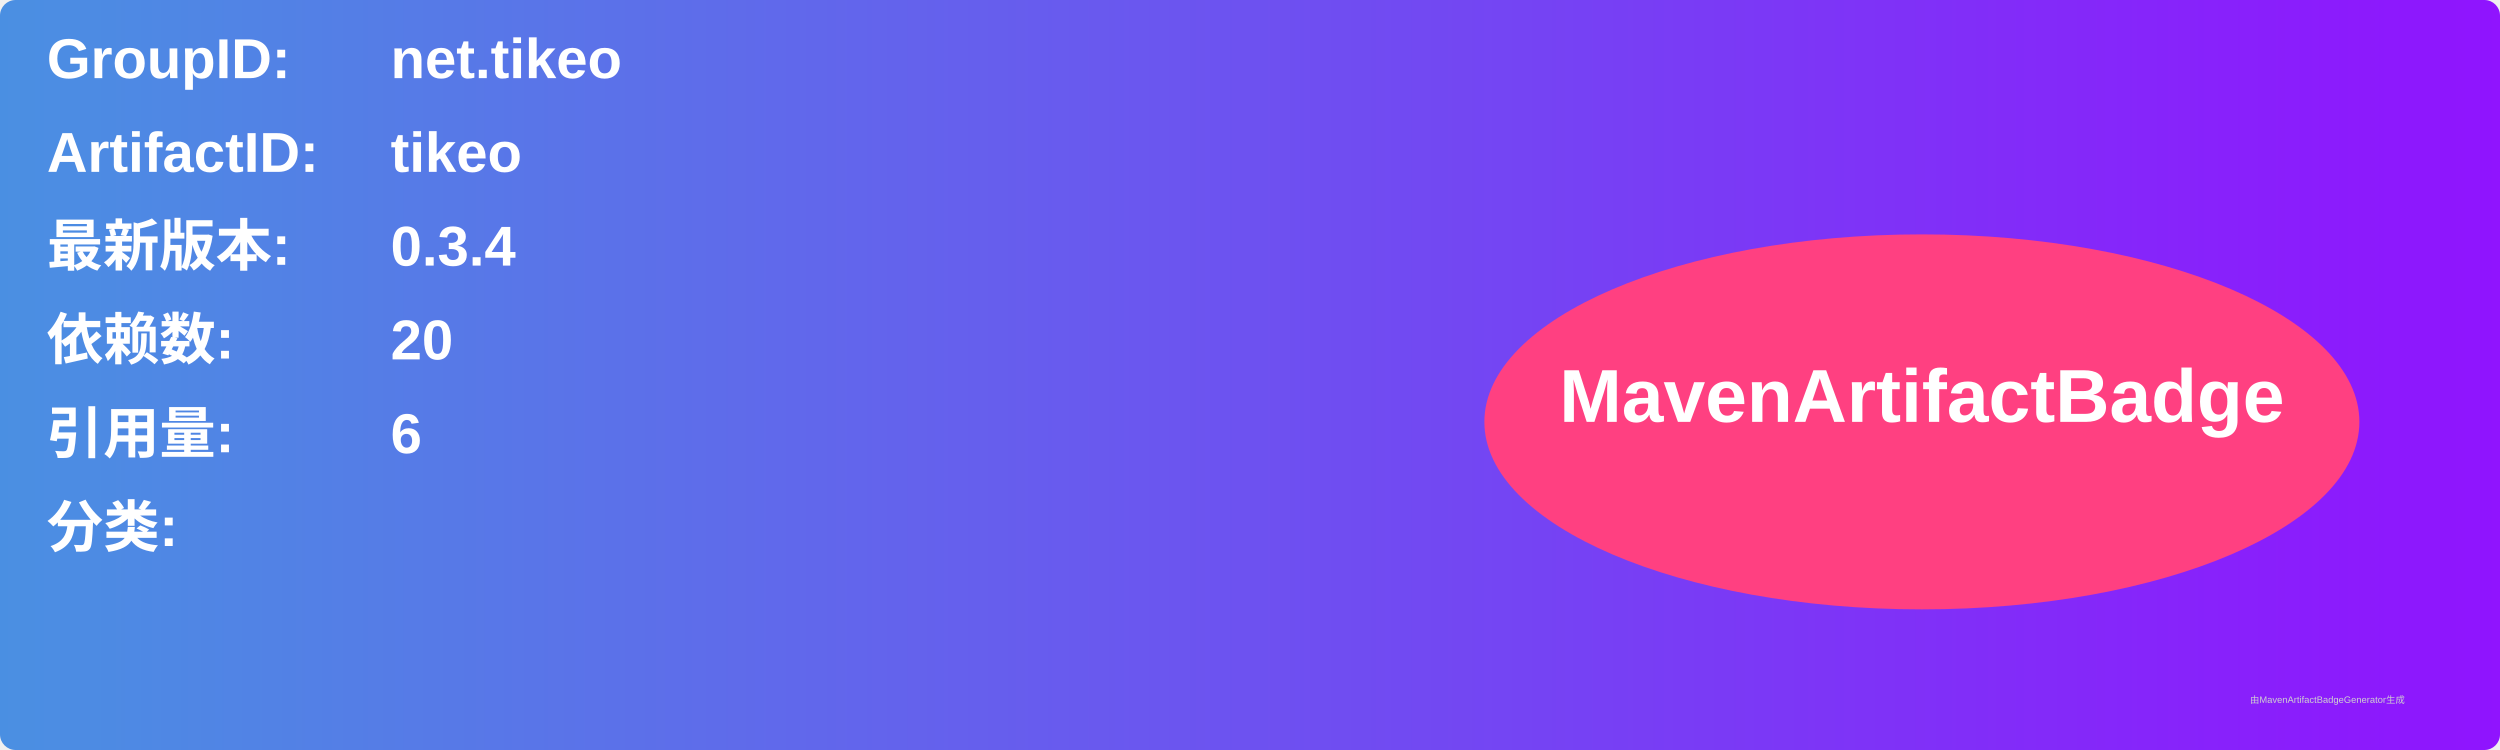
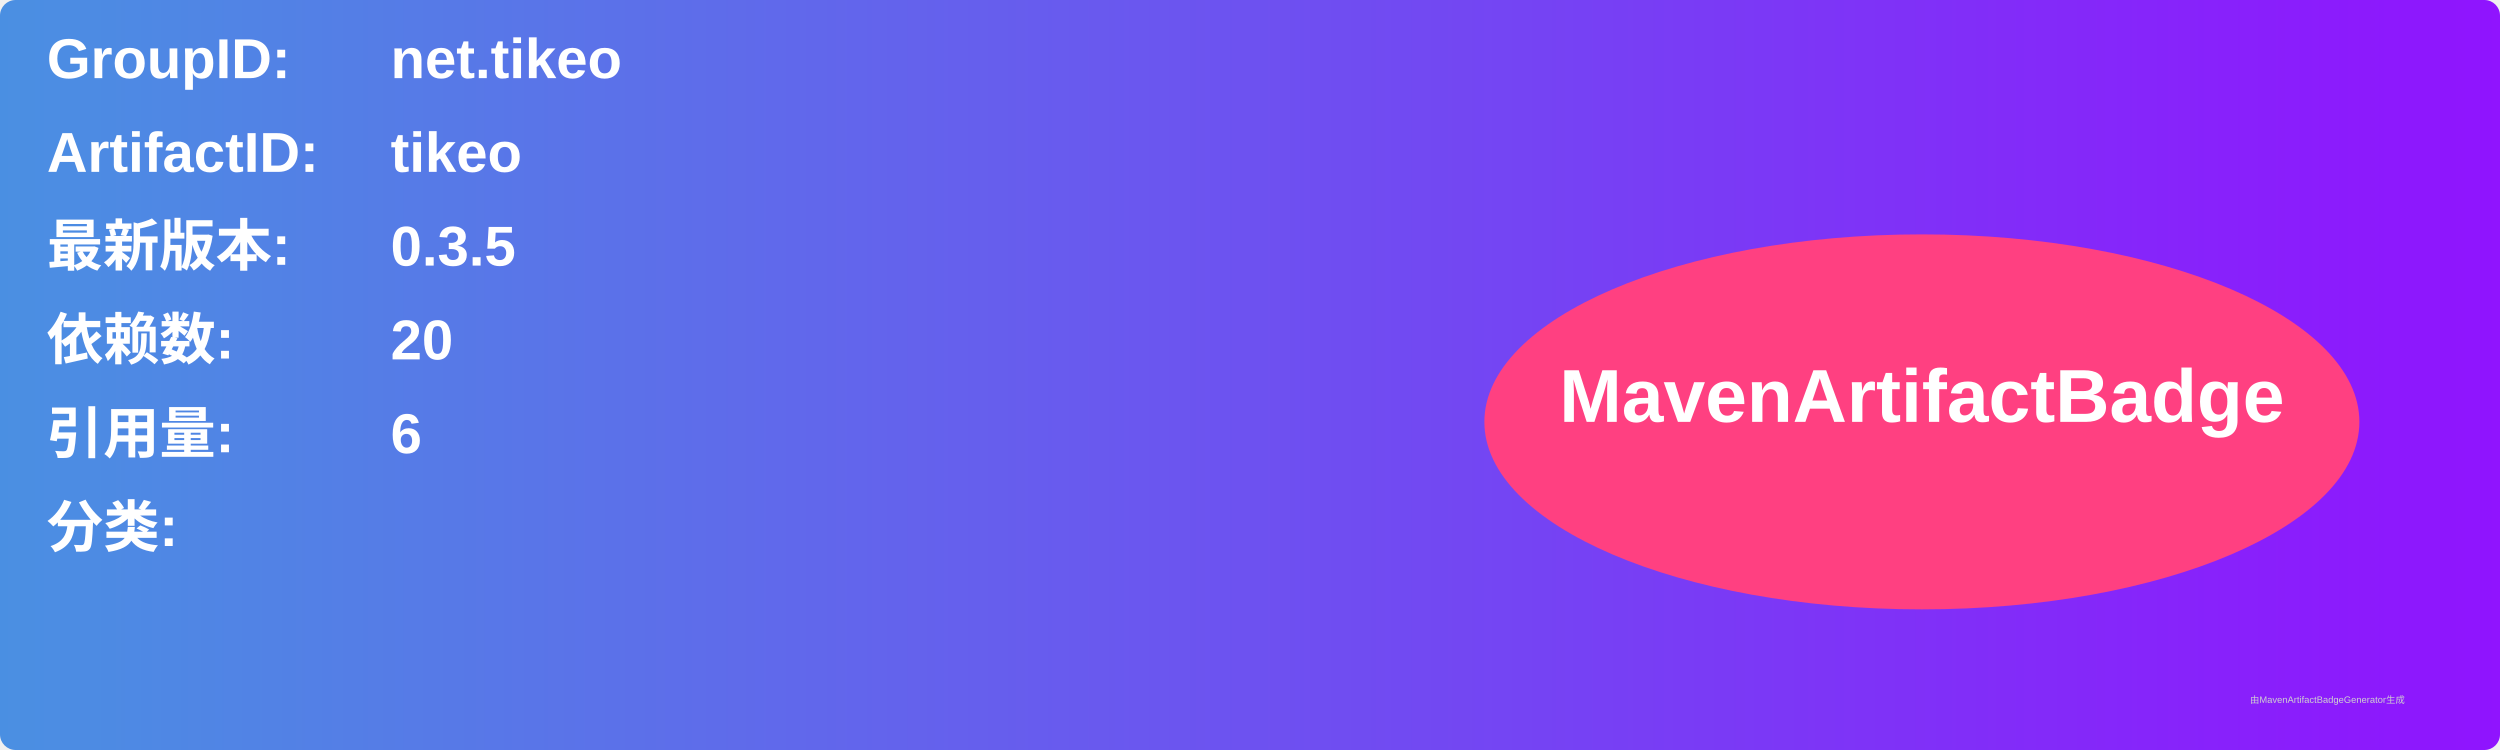
<svg xmlns="http://www.w3.org/2000/svg" width="800" height="240" viewBox="0 0 800 240">
  <linearGradient id="grad" x1="0%" y1="0%" x2="100%" y2="0%">
    <stop offset="0%" stop-color="#4a90e2" />
    <stop offset="100%" stop-color="#9013fe" />
  </linearGradient>
  <rect width="100%" height="100%" rx="5" ry="5" fill="url(#grad)" />
  <g transform="translate(15, 15)">
    <text x="0" y="10" font-family="Arial" font-size="18" fill="white" font-weight="bold" width="260">GroupID:</text>
    <text x="110" y="10" font-family="Arial" font-size="18" fill="white" font-weight="bold" width="460">net.tikeo</text>
    <text x="0" y="40" font-family="Arial" font-size="18" fill="white" font-weight="bold" width="260">ArtifactID:</text>
    <text x="110" y="40" font-family="Arial" font-size="18" fill="white" font-weight="bold" width="460">tikeo</text>
    <text x="0" y="70" font-family="Arial" font-size="18" fill="white" font-weight="bold">最新版本:</text>
    <text x="110" y="70" font-family="Arial" font-size="18" fill="white" font-weight="bold">
-       <tspan font-weight="bold">0.3.4</tspan>
+       <tspan font-weight="bold">0.3.5</tspan>
    </text>
    <text x="0" y="100" font-family="Arial" font-size="18" fill="white" font-weight="bold">依赖数: </text>
    <text x="110" y="100" font-family="Arial" font-size="18" fill="white">
      <tspan font-weight="bold">20</tspan>
    </text>
    <text x="0" y="130" font-family="Arial" font-size="18" fill="white" font-weight="bold">引用量: </text>
    <text x="110" y="130" font-family="Arial" font-size="18" fill="white">
      <tspan font-weight="bold">6</tspan>
    </text>
    <text x="0" y="160" font-family="Arial" font-size="18" fill="white" font-weight="bold">分类:</text>
    <text x="10" y="190" font-family="Arial" font-size="10" fill="white">
      <tspan font-weight="bold" />
    </text>
    <ellipse cx="600" cy="120" rx="140" ry="60" fill="#ff4081" />
    <text x="600" y="120" text-anchor="middle" font-family="Arial" font-size="24" fill="white" font-weight="bold">MavenArtifactBadge</text>
  </g>
  <text x="720" y="225" font-family="Arial" font-size="3" fill="#d0d0d0">由MavenArtifactBadgeGenerator生成</text>
</svg>
